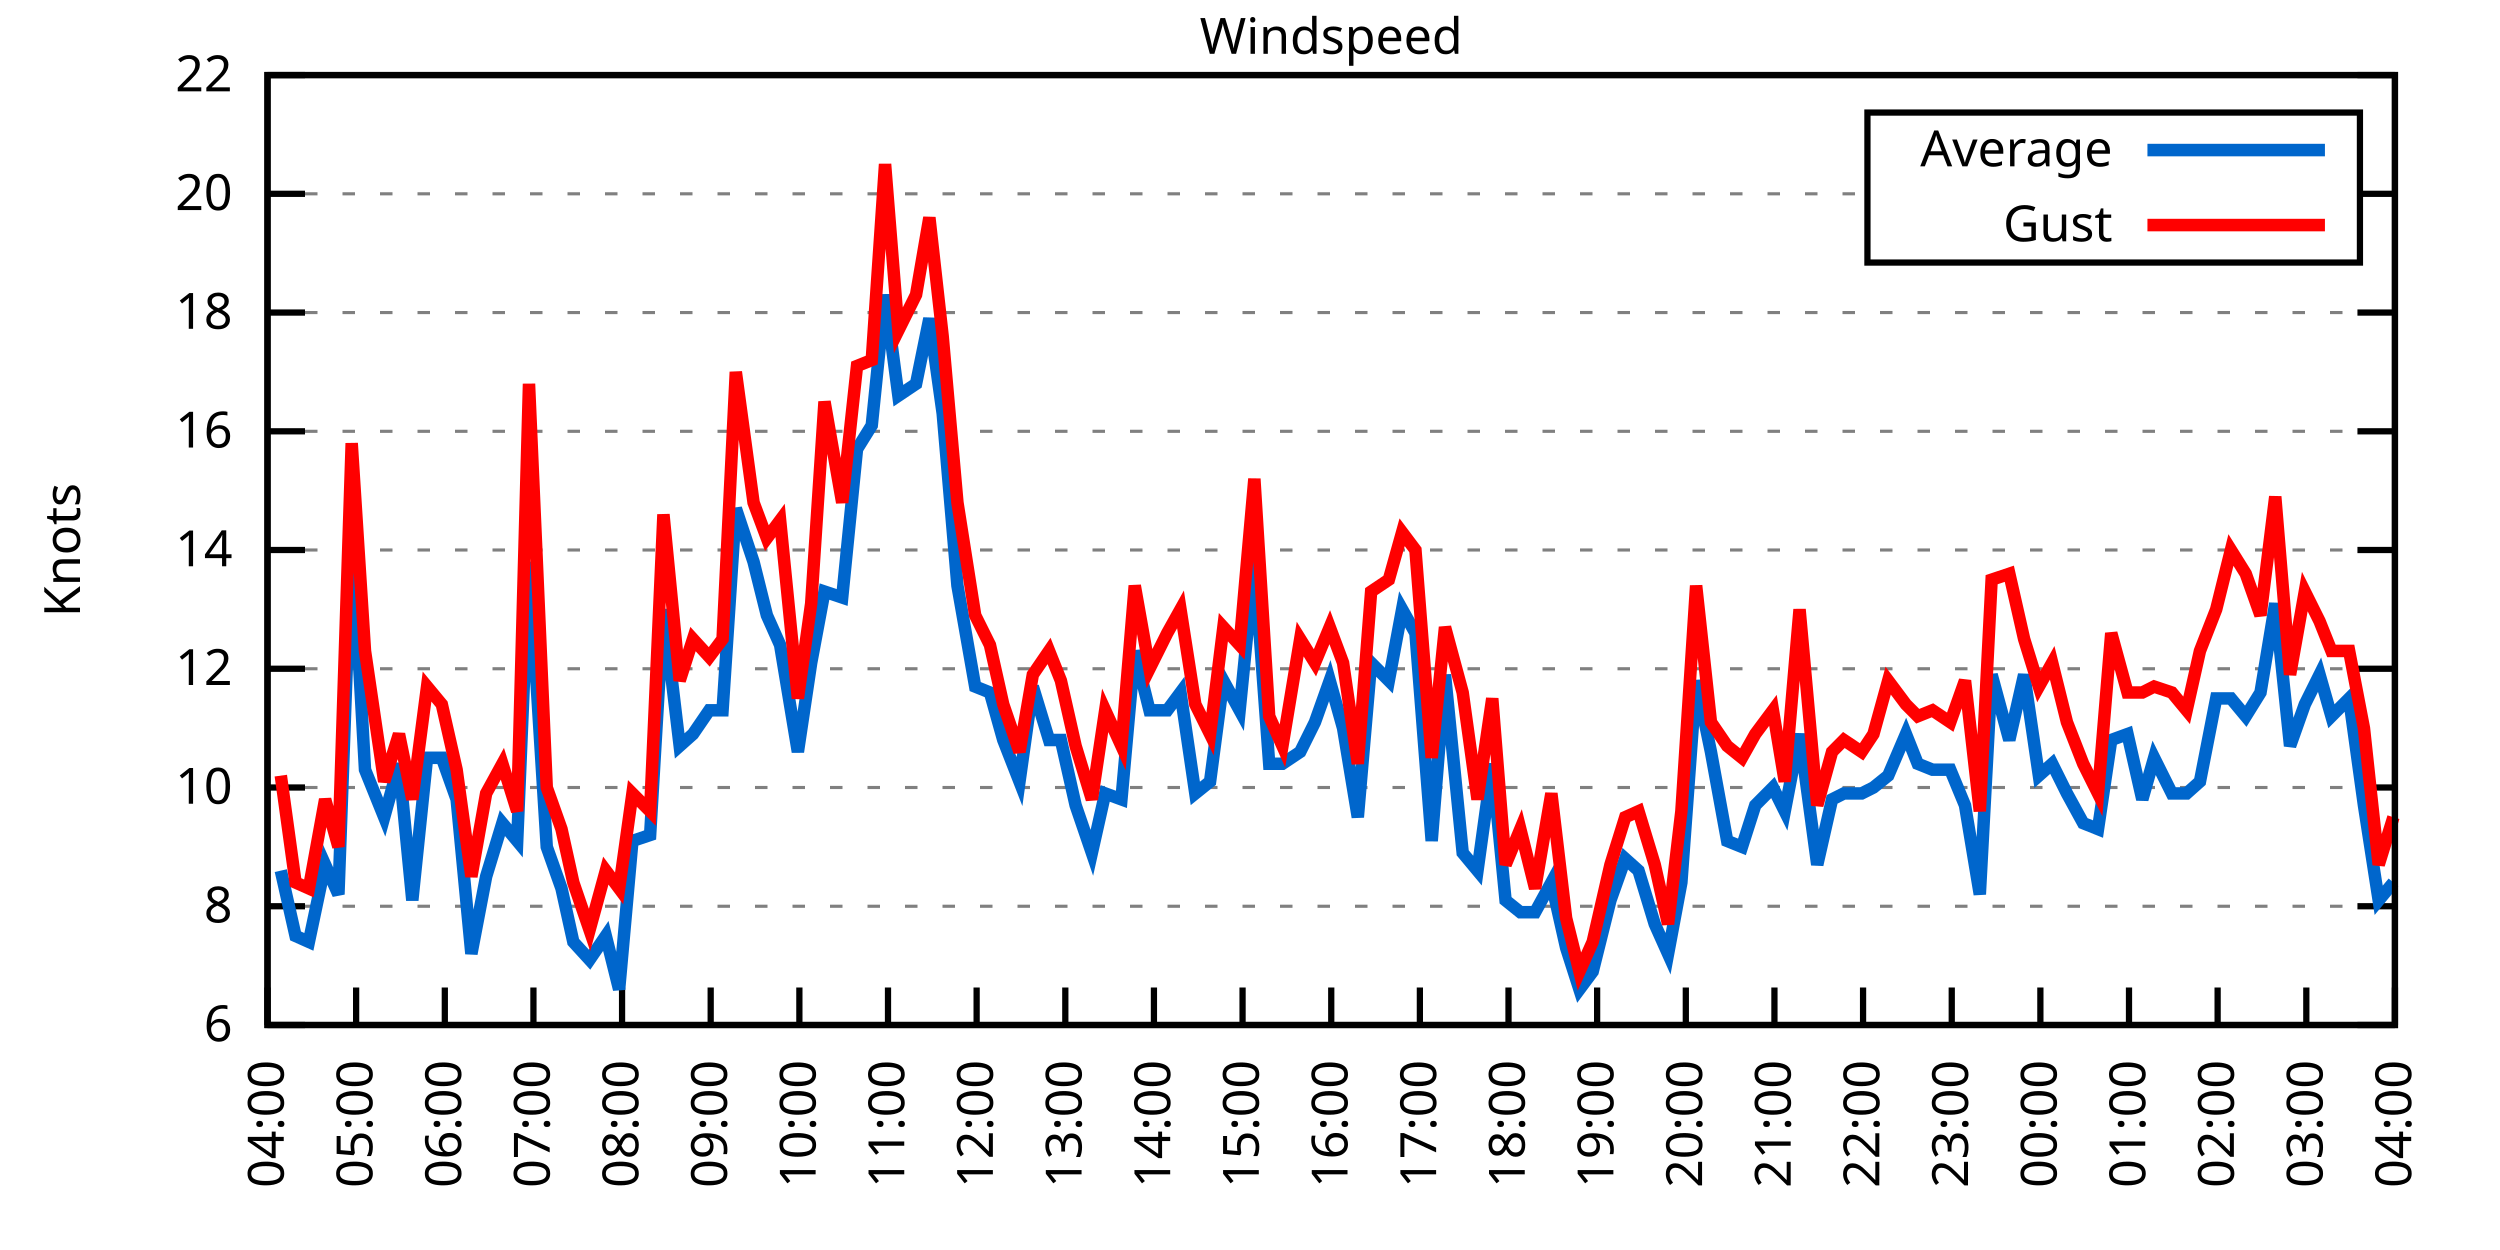
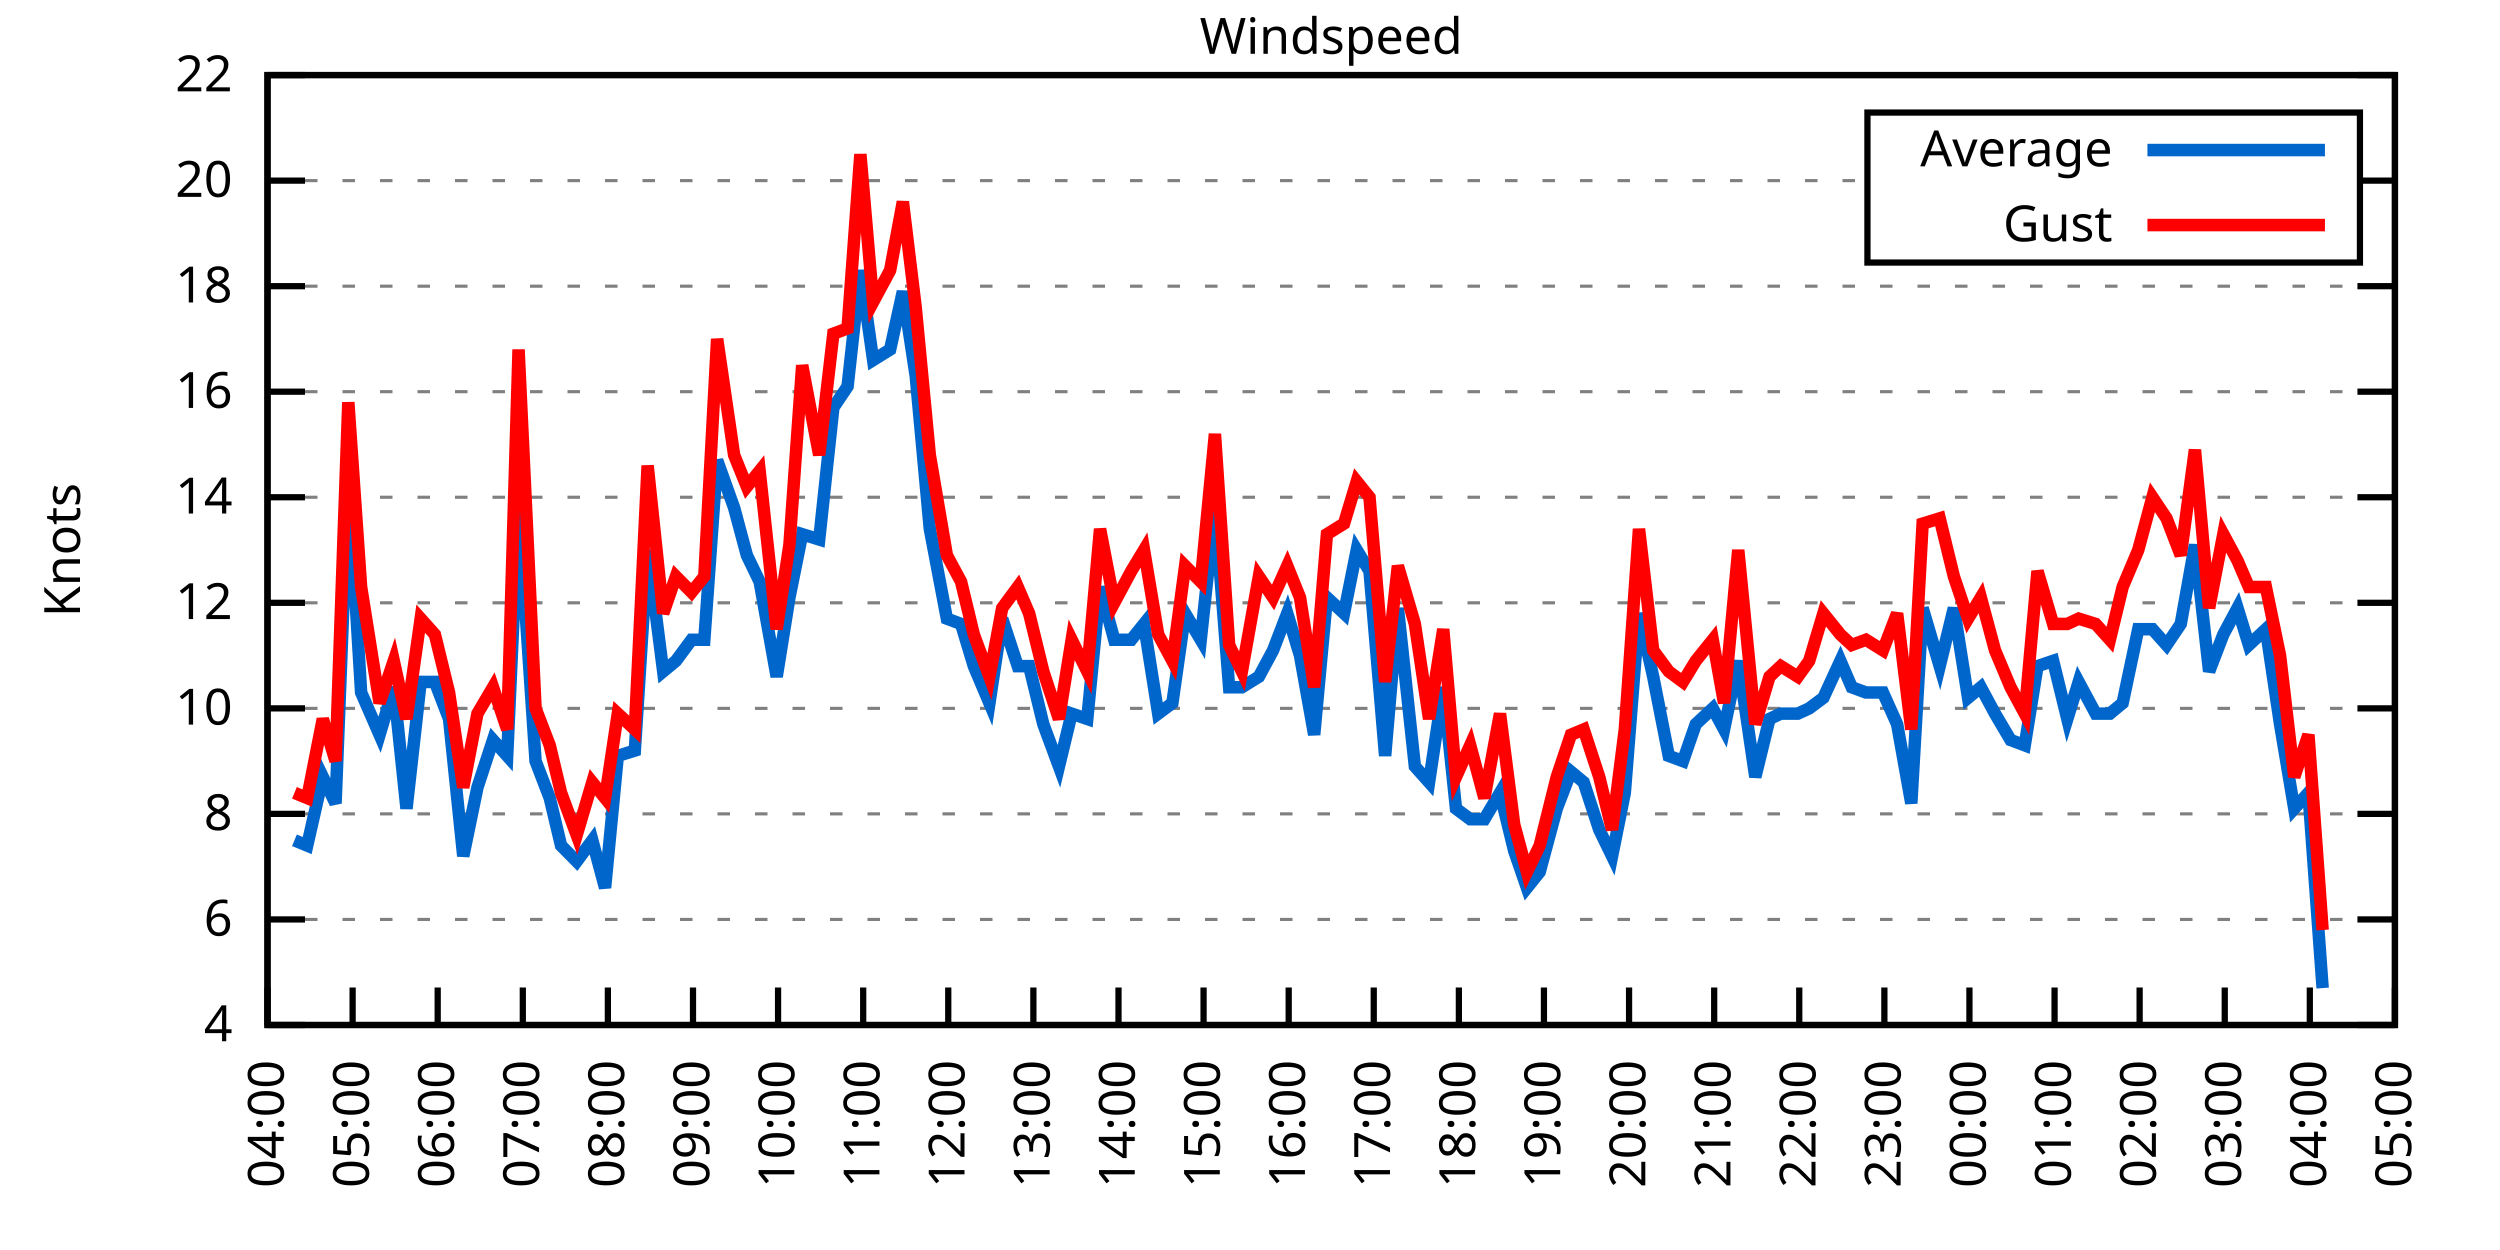
<svg xmlns="http://www.w3.org/2000/svg" xmlns:xlink="http://www.w3.org/1999/xlink" width="400" height="200" viewBox="0 0 400 200">
  <g id="gnuplot_canvas">
    <rect x="0" y="0" width="400" height="200" fill="none" />
    <defs>
      <circle id="gpDot" r="0.5" stroke-width="0.5" stroke="currentColor" />
      <path id="gpPt0" stroke-width="0.333" stroke="currentColor" d="M-1,0 h2 M0,-1 v2" />
      <path id="gpPt1" stroke-width="0.333" stroke="currentColor" d="M-1,-1 L1,1 M1,-1 L-1,1" />
      <path id="gpPt2" stroke-width="0.333" stroke="currentColor" d="M-1,0 L1,0 M0,-1 L0,1 M-1,-1 L1,1 M-1,1 L1,-1" />
      <rect id="gpPt3" stroke-width="0.333" stroke="currentColor" x="-1" y="-1" width="2" height="2" />
      <rect id="gpPt4" stroke-width="0.333" stroke="currentColor" fill="currentColor" x="-1" y="-1" width="2" height="2" />
      <circle id="gpPt5" stroke-width="0.333" stroke="currentColor" cx="0" cy="0" r="1" />
      <use xlink:href="#gpPt5" id="gpPt6" fill="currentColor" stroke="none" />
      <path id="gpPt7" stroke-width="0.333" stroke="currentColor" d="M0,-1.33 L-1.33,0.67 L1.33,0.67 z" />
      <use xlink:href="#gpPt7" id="gpPt8" fill="currentColor" stroke="none" />
      <use xlink:href="#gpPt7" id="gpPt9" stroke="currentColor" transform="rotate(180)" />
      <use xlink:href="#gpPt9" id="gpPt10" fill="currentColor" stroke="none" />
      <use xlink:href="#gpPt3" id="gpPt11" stroke="currentColor" transform="rotate(45)" />
      <use xlink:href="#gpPt11" id="gpPt12" fill="currentColor" stroke="none" />
      <path id="gpPt13" stroke-width="0.333" stroke="currentColor" d="M0,1.330 L1.265,0.411 L0.782,-1.067 L-0.782,-1.076 L-1.265,0.411 z" />
      <use xlink:href="#gpPt13" id="gpPt14" fill="currentColor" stroke="none" />
      <filter id="textbox" filterUnits="objectBoundingBox" x="0" y="0" height="1" width="1">
        <feFlood flood-color="white" flood-opacity="1" result="bgnd" />
        <feComposite in="SourceGraphic" in2="bgnd" operator="atop" />
      </filter>
      <filter id="greybox" filterUnits="objectBoundingBox" x="0" y="0" height="1" width="1">
        <feFlood flood-color="lightgrey" flood-opacity="1" result="grey" />
        <feComposite in="SourceGraphic" in2="grey" operator="atop" />
      </filter>
    </defs>
    <g fill="none" color="white" stroke="currentColor" stroke-width="1.00" stroke-linecap="butt" stroke-linejoin="miter">
</g>
    <g fill="none" color="black" stroke="currentColor" stroke-width="1.00" stroke-linecap="butt" stroke-linejoin="miter">
      <g stroke="none" shape-rendering="crispEdges">
        <polygon fill="rgb(255, 255, 255)" points="42.80,164.00 383.18,164.00 383.18,12.02 42.80,12.02 " />
      </g>
    </g>
    <g fill="none" color="black" stroke="currentColor" stroke-width="1.00" stroke-linecap="butt" stroke-linejoin="miter">
</g>
    <g fill="none" color="black" stroke="black" stroke-width="0.50" stroke-linecap="butt" stroke-linejoin="miter">
</g>
    <g fill="none" color="gray" stroke="currentColor" stroke-width="0.50" stroke-linecap="butt" stroke-linejoin="miter">
      <path stroke="gray" stroke-dasharray="2,4" class="gridline" d="M42.80,164.00 L383.19,164.00  " />
    </g>
    <g fill="none" color="gray" stroke="gray" stroke-width="1.00" stroke-linecap="butt" stroke-linejoin="miter">
</g>
    <g fill="none" color="black" stroke="currentColor" stroke-width="1.00" stroke-linecap="butt" stroke-linejoin="miter">
      <path stroke="black" d="M42.80,164.00 L48.80,164.00 M383.19,164.00 L377.19,164.00  " />
      <g transform="translate(37.20,166.60)" stroke="none" fill="black" font-family="Sans" font-size="8.00" text-anchor="end">
        <text>
+           <tspan font-family="Sans"> 4</tspan>
+         </text>
+       </g>
+     </g>
+     <g fill="none" color="black" stroke="currentColor" stroke-width="1.00" stroke-linecap="butt" stroke-linejoin="miter">
+ </g>
+     <g fill="none" color="black" stroke="black" stroke-width="0.50" stroke-linecap="butt" stroke-linejoin="miter">
+ </g>
+     <g fill="none" color="gray" stroke="currentColor" stroke-width="0.50" stroke-linecap="butt" stroke-linejoin="miter">
+       <path stroke="gray" stroke-dasharray="2,4" class="gridline" d="M42.80,147.11 L383.19,147.11  " />
+     </g>
+     <g fill="none" color="gray" stroke="gray" stroke-width="1.00" stroke-linecap="butt" stroke-linejoin="miter">
+ </g>
+     <g fill="none" color="black" stroke="currentColor" stroke-width="1.00" stroke-linecap="butt" stroke-linejoin="miter">
+       <path stroke="black" d="M42.80,147.11 L48.80,147.11 M383.19,147.11 L377.19,147.11  " />
+       <g transform="translate(37.20,149.71)" stroke="none" fill="black" font-family="Sans" font-size="8.00" text-anchor="end">
+         <text>
          <tspan font-family="Sans"> 6</tspan>
        </text>
      </g>
    </g>
    <g fill="none" color="black" stroke="currentColor" stroke-width="1.00" stroke-linecap="butt" stroke-linejoin="miter">
</g>
    <g fill="none" color="black" stroke="black" stroke-width="0.50" stroke-linecap="butt" stroke-linejoin="miter">
</g>
    <g fill="none" color="gray" stroke="currentColor" stroke-width="0.50" stroke-linecap="butt" stroke-linejoin="miter">
-       <path stroke="gray" stroke-dasharray="2,4" class="gridline" d="M42.80,145.00 L383.19,145.00  " />
-     </g>
-     <g fill="none" color="gray" stroke="gray" stroke-width="1.00" stroke-linecap="butt" stroke-linejoin="miter">
- </g>
-     <g fill="none" color="black" stroke="currentColor" stroke-width="1.00" stroke-linecap="butt" stroke-linejoin="miter">
-       <path stroke="black" d="M42.80,145.00 L48.80,145.00 M383.19,145.00 L377.19,145.00  " />
-       <g transform="translate(37.20,147.60)" stroke="none" fill="black" font-family="Sans" font-size="8.00" text-anchor="end">
+       <path stroke="gray" stroke-dasharray="2,4" class="gridline" d="M42.80,130.22 L383.19,130.22  " />
+     </g>
+     <g fill="none" color="gray" stroke="gray" stroke-width="1.00" stroke-linecap="butt" stroke-linejoin="miter">
+ </g>
+     <g fill="none" color="black" stroke="currentColor" stroke-width="1.00" stroke-linecap="butt" stroke-linejoin="miter">
+       <path stroke="black" d="M42.80,130.22 L48.80,130.22 M383.19,130.22 L377.19,130.22  " />
+       <g transform="translate(37.20,132.82)" stroke="none" fill="black" font-family="Sans" font-size="8.00" text-anchor="end">
        <text>
          <tspan font-family="Sans"> 8</tspan>
        </text>
      </g>
    </g>
    <g fill="none" color="black" stroke="currentColor" stroke-width="1.00" stroke-linecap="butt" stroke-linejoin="miter">
</g>
    <g fill="none" color="black" stroke="black" stroke-width="0.50" stroke-linecap="butt" stroke-linejoin="miter">
</g>
    <g fill="none" color="gray" stroke="currentColor" stroke-width="0.50" stroke-linecap="butt" stroke-linejoin="miter">
-       <path stroke="gray" stroke-dasharray="2,4" class="gridline" d="M42.80,126.00 L383.19,126.00  " />
-     </g>
-     <g fill="none" color="gray" stroke="gray" stroke-width="1.00" stroke-linecap="butt" stroke-linejoin="miter">
- </g>
-     <g fill="none" color="black" stroke="currentColor" stroke-width="1.00" stroke-linecap="butt" stroke-linejoin="miter">
-       <path stroke="black" d="M42.80,126.00 L48.80,126.00 M383.19,126.00 L377.19,126.00  " />
-       <g transform="translate(37.20,128.60)" stroke="none" fill="black" font-family="Sans" font-size="8.00" text-anchor="end">
+       <path stroke="gray" stroke-dasharray="2,4" class="gridline" d="M42.80,113.34 L383.19,113.34  " />
+     </g>
+     <g fill="none" color="gray" stroke="gray" stroke-width="1.00" stroke-linecap="butt" stroke-linejoin="miter">
+ </g>
+     <g fill="none" color="black" stroke="currentColor" stroke-width="1.00" stroke-linecap="butt" stroke-linejoin="miter">
+       <path stroke="black" d="M42.80,113.34 L48.80,113.34 M383.19,113.34 L377.19,113.34  " />
+       <g transform="translate(37.20,115.94)" stroke="none" fill="black" font-family="Sans" font-size="8.00" text-anchor="end">
        <text>
          <tspan font-family="Sans"> 10</tspan>
        </text>
      </g>
    </g>
    <g fill="none" color="black" stroke="currentColor" stroke-width="1.00" stroke-linecap="butt" stroke-linejoin="miter">
</g>
    <g fill="none" color="black" stroke="black" stroke-width="0.50" stroke-linecap="butt" stroke-linejoin="miter">
</g>
    <g fill="none" color="gray" stroke="currentColor" stroke-width="0.50" stroke-linecap="butt" stroke-linejoin="miter">
-       <path stroke="gray" stroke-dasharray="2,4" class="gridline" d="M42.80,107.00 L383.19,107.00  " />
-     </g>
-     <g fill="none" color="gray" stroke="gray" stroke-width="1.00" stroke-linecap="butt" stroke-linejoin="miter">
- </g>
-     <g fill="none" color="black" stroke="currentColor" stroke-width="1.00" stroke-linecap="butt" stroke-linejoin="miter">
-       <path stroke="black" d="M42.80,107.00 L48.80,107.00 M383.19,107.00 L377.19,107.00  " />
-       <g transform="translate(37.20,109.60)" stroke="none" fill="black" font-family="Sans" font-size="8.00" text-anchor="end">
+       <path stroke="gray" stroke-dasharray="2,4" class="gridline" d="M42.80,96.45 L383.19,96.45  " />
+     </g>
+     <g fill="none" color="gray" stroke="gray" stroke-width="1.00" stroke-linecap="butt" stroke-linejoin="miter">
+ </g>
+     <g fill="none" color="black" stroke="currentColor" stroke-width="1.00" stroke-linecap="butt" stroke-linejoin="miter">
+       <path stroke="black" d="M42.80,96.45 L48.80,96.45 M383.19,96.45 L377.19,96.45  " />
+       <g transform="translate(37.20,99.05)" stroke="none" fill="black" font-family="Sans" font-size="8.00" text-anchor="end">
        <text>
          <tspan font-family="Sans"> 12</tspan>
        </text>
      </g>
    </g>
    <g fill="none" color="black" stroke="currentColor" stroke-width="1.00" stroke-linecap="butt" stroke-linejoin="miter">
</g>
    <g fill="none" color="black" stroke="black" stroke-width="0.50" stroke-linecap="butt" stroke-linejoin="miter">
</g>
    <g fill="none" color="gray" stroke="currentColor" stroke-width="0.50" stroke-linecap="butt" stroke-linejoin="miter">
-       <path stroke="gray" stroke-dasharray="2,4" class="gridline" d="M42.80,88.00 L383.19,88.00  " />
-     </g>
-     <g fill="none" color="gray" stroke="gray" stroke-width="1.00" stroke-linecap="butt" stroke-linejoin="miter">
- </g>
-     <g fill="none" color="black" stroke="currentColor" stroke-width="1.00" stroke-linecap="butt" stroke-linejoin="miter">
-       <path stroke="black" d="M42.80,88.00 L48.80,88.00 M383.19,88.00 L377.19,88.00  " />
-       <g transform="translate(37.20,90.60)" stroke="none" fill="black" font-family="Sans" font-size="8.00" text-anchor="end">
+       <path stroke="gray" stroke-dasharray="2,4" class="gridline" d="M42.80,79.56 L383.19,79.56  " />
+     </g>
+     <g fill="none" color="gray" stroke="gray" stroke-width="1.00" stroke-linecap="butt" stroke-linejoin="miter">
+ </g>
+     <g fill="none" color="black" stroke="currentColor" stroke-width="1.00" stroke-linecap="butt" stroke-linejoin="miter">
+       <path stroke="black" d="M42.80,79.56 L48.80,79.56 M383.19,79.56 L377.19,79.56  " />
+       <g transform="translate(37.20,82.16)" stroke="none" fill="black" font-family="Sans" font-size="8.00" text-anchor="end">
        <text>
          <tspan font-family="Sans"> 14</tspan>
        </text>
      </g>
    </g>
    <g fill="none" color="black" stroke="currentColor" stroke-width="1.00" stroke-linecap="butt" stroke-linejoin="miter">
</g>
    <g fill="none" color="black" stroke="black" stroke-width="0.50" stroke-linecap="butt" stroke-linejoin="miter">
</g>
    <g fill="none" color="gray" stroke="currentColor" stroke-width="0.50" stroke-linecap="butt" stroke-linejoin="miter">
-       <path stroke="gray" stroke-dasharray="2,4" class="gridline" d="M42.80,69.01 L383.19,69.01  " />
-     </g>
-     <g fill="none" color="gray" stroke="gray" stroke-width="1.00" stroke-linecap="butt" stroke-linejoin="miter">
- </g>
-     <g fill="none" color="black" stroke="currentColor" stroke-width="1.00" stroke-linecap="butt" stroke-linejoin="miter">
-       <path stroke="black" d="M42.80,69.01 L48.80,69.01 M383.19,69.01 L377.19,69.01  " />
-       <g transform="translate(37.20,71.61)" stroke="none" fill="black" font-family="Sans" font-size="8.00" text-anchor="end">
+       <path stroke="gray" stroke-dasharray="2,4" class="gridline" d="M42.80,62.67 L383.19,62.67  " />
+     </g>
+     <g fill="none" color="gray" stroke="gray" stroke-width="1.00" stroke-linecap="butt" stroke-linejoin="miter">
+ </g>
+     <g fill="none" color="black" stroke="currentColor" stroke-width="1.00" stroke-linecap="butt" stroke-linejoin="miter">
+       <path stroke="black" d="M42.80,62.67 L48.80,62.67 M383.19,62.67 L377.19,62.67  " />
+       <g transform="translate(37.20,65.27)" stroke="none" fill="black" font-family="Sans" font-size="8.00" text-anchor="end">
        <text>
          <tspan font-family="Sans"> 16</tspan>
        </text>
      </g>
    </g>
    <g fill="none" color="black" stroke="currentColor" stroke-width="1.00" stroke-linecap="butt" stroke-linejoin="miter">
</g>
    <g fill="none" color="black" stroke="black" stroke-width="0.50" stroke-linecap="butt" stroke-linejoin="miter">
</g>
    <g fill="none" color="gray" stroke="currentColor" stroke-width="0.50" stroke-linecap="butt" stroke-linejoin="miter">
-       <path stroke="gray" stroke-dasharray="2,4" class="gridline" d="M42.80,50.01 L383.19,50.01  " />
-     </g>
-     <g fill="none" color="gray" stroke="gray" stroke-width="1.00" stroke-linecap="butt" stroke-linejoin="miter">
- </g>
-     <g fill="none" color="black" stroke="currentColor" stroke-width="1.00" stroke-linecap="butt" stroke-linejoin="miter">
-       <path stroke="black" d="M42.80,50.01 L48.80,50.01 M383.19,50.01 L377.19,50.01  " />
-       <g transform="translate(37.20,52.61)" stroke="none" fill="black" font-family="Sans" font-size="8.00" text-anchor="end">
+       <path stroke="gray" stroke-dasharray="2,4" class="gridline" d="M42.80,45.79 L383.19,45.79  " />
+     </g>
+     <g fill="none" color="gray" stroke="gray" stroke-width="1.00" stroke-linecap="butt" stroke-linejoin="miter">
+ </g>
+     <g fill="none" color="black" stroke="currentColor" stroke-width="1.00" stroke-linecap="butt" stroke-linejoin="miter">
+       <path stroke="black" d="M42.80,45.79 L48.80,45.79 M383.19,45.79 L377.19,45.79  " />
+       <g transform="translate(37.20,48.39)" stroke="none" fill="black" font-family="Sans" font-size="8.00" text-anchor="end">
        <text>
          <tspan font-family="Sans"> 18</tspan>
        </text>
      </g>
    </g>
    <g fill="none" color="black" stroke="currentColor" stroke-width="1.00" stroke-linecap="butt" stroke-linejoin="miter">
</g>
    <g fill="none" color="black" stroke="black" stroke-width="0.50" stroke-linecap="butt" stroke-linejoin="miter">
</g>
    <g fill="none" color="gray" stroke="currentColor" stroke-width="0.50" stroke-linecap="butt" stroke-linejoin="miter">
-       <path stroke="gray" stroke-dasharray="2,4" class="gridline" d="M42.80,31.01 L298.79,31.01 M377.59,31.01 L383.19,31.01  " />
-     </g>
-     <g fill="none" color="gray" stroke="gray" stroke-width="1.00" stroke-linecap="butt" stroke-linejoin="miter">
- </g>
-     <g fill="none" color="black" stroke="currentColor" stroke-width="1.00" stroke-linecap="butt" stroke-linejoin="miter">
-       <path stroke="black" d="M42.80,31.01 L48.80,31.01 M383.19,31.01 L377.19,31.01  " />
-       <g transform="translate(37.20,33.61)" stroke="none" fill="black" font-family="Sans" font-size="8.00" text-anchor="end">
+       <path stroke="gray" stroke-dasharray="2,4" class="gridline" d="M42.80,28.90 L298.79,28.90 M377.59,28.90 L383.19,28.90  " />
+     </g>
+     <g fill="none" color="gray" stroke="gray" stroke-width="1.00" stroke-linecap="butt" stroke-linejoin="miter">
+ </g>
+     <g fill="none" color="black" stroke="currentColor" stroke-width="1.00" stroke-linecap="butt" stroke-linejoin="miter">
+       <path stroke="black" d="M42.80,28.90 L48.80,28.90 M383.19,28.90 L377.19,28.90  " />
+       <g transform="translate(37.20,31.50)" stroke="none" fill="black" font-family="Sans" font-size="8.00" text-anchor="end">
        <text>
          <tspan font-family="Sans"> 20</tspan>
        </text>
      </g>
    </g>
    <g fill="none" color="black" stroke="currentColor" stroke-width="1.00" stroke-linecap="butt" stroke-linejoin="miter">
</g>
    <g fill="none" color="black" stroke="black" stroke-width="0.50" stroke-linecap="butt" stroke-linejoin="miter">
</g>
    <g fill="none" color="gray" stroke="currentColor" stroke-width="0.50" stroke-linecap="butt" stroke-linejoin="miter">
      <path stroke="gray" stroke-dasharray="2,4" class="gridline" d="M42.80,12.01 L383.19,12.01  " />
    </g>
    <g fill="none" color="gray" stroke="gray" stroke-width="1.00" stroke-linecap="butt" stroke-linejoin="miter">
</g>
    <g fill="none" color="black" stroke="currentColor" stroke-width="1.00" stroke-linecap="butt" stroke-linejoin="miter">
      <path stroke="black" d="M42.80,12.01 L48.80,12.01 M383.19,12.01 L377.19,12.01  " />
      <g transform="translate(37.20,14.61)" stroke="none" fill="black" font-family="Sans" font-size="8.00" text-anchor="end">
        <text>
          <tspan font-family="Sans"> 22</tspan>
        </text>
      </g>
    </g>
    <g fill="none" color="black" stroke="currentColor" stroke-width="1.00" stroke-linecap="butt" stroke-linejoin="miter">
      <path stroke="black" d="M42.80,164.00 L42.80,158.00  " />
      <g transform="translate(45.40,169.60) rotate(270.00)" stroke="none" fill="black" font-family="Sans" font-size="8.00" text-anchor="end">
        <text>
          <tspan font-family="Sans">04:00</tspan>
        </text>
      </g>
    </g>
    <g fill="none" color="black" stroke="currentColor" stroke-width="1.00" stroke-linecap="butt" stroke-linejoin="miter">
-       <path stroke="black" d="M56.98,164.00 L56.98,158.00  " />
-       <g transform="translate(59.58,169.60) rotate(270.00)" stroke="none" fill="black" font-family="Sans" font-size="8.00" text-anchor="end">
+       <path stroke="black" d="M56.42,164.00 L56.42,158.00  " />
+       <g transform="translate(59.02,169.60) rotate(270.00)" stroke="none" fill="black" font-family="Sans" font-size="8.00" text-anchor="end">
        <text>
          <tspan font-family="Sans">05:00</tspan>
        </text>
      </g>
    </g>
    <g fill="none" color="black" stroke="currentColor" stroke-width="1.00" stroke-linecap="butt" stroke-linejoin="miter">
-       <path stroke="black" d="M71.17,164.00 L71.17,158.00  " />
-       <g transform="translate(73.77,169.60) rotate(270.00)" stroke="none" fill="black" font-family="Sans" font-size="8.00" text-anchor="end">
+       <path stroke="black" d="M70.03,164.00 L70.03,158.00  " />
+       <g transform="translate(72.63,169.60) rotate(270.00)" stroke="none" fill="black" font-family="Sans" font-size="8.00" text-anchor="end">
        <text>
          <tspan font-family="Sans">06:00</tspan>
        </text>
      </g>
    </g>
    <g fill="none" color="black" stroke="currentColor" stroke-width="1.00" stroke-linecap="butt" stroke-linejoin="miter">
-       <path stroke="black" d="M85.35,164.00 L85.35,158.00  " />
-       <g transform="translate(87.95,169.60) rotate(270.00)" stroke="none" fill="black" font-family="Sans" font-size="8.00" text-anchor="end">
+       <path stroke="black" d="M83.65,164.00 L83.65,158.00  " />
+       <g transform="translate(86.25,169.60) rotate(270.00)" stroke="none" fill="black" font-family="Sans" font-size="8.00" text-anchor="end">
        <text>
          <tspan font-family="Sans">07:00</tspan>
        </text>
      </g>
    </g>
    <g fill="none" color="black" stroke="currentColor" stroke-width="1.00" stroke-linecap="butt" stroke-linejoin="miter">
-       <path stroke="black" d="M99.53,164.00 L99.53,158.00  " />
-       <g transform="translate(102.13,169.60) rotate(270.00)" stroke="none" fill="black" font-family="Sans" font-size="8.00" text-anchor="end">
+       <path stroke="black" d="M97.26,164.00 L97.26,158.00  " />
+       <g transform="translate(99.86,169.60) rotate(270.00)" stroke="none" fill="black" font-family="Sans" font-size="8.00" text-anchor="end">
        <text>
          <tspan font-family="Sans">08:00</tspan>
        </text>
      </g>
    </g>
    <g fill="none" color="black" stroke="currentColor" stroke-width="1.00" stroke-linecap="butt" stroke-linejoin="miter">
-       <path stroke="black" d="M113.71,164.00 L113.71,158.00  " />
-       <g transform="translate(116.31,169.60) rotate(270.00)" stroke="none" fill="black" font-family="Sans" font-size="8.00" text-anchor="end">
+       <path stroke="black" d="M110.88,164.00 L110.88,158.00  " />
+       <g transform="translate(113.48,169.60) rotate(270.00)" stroke="none" fill="black" font-family="Sans" font-size="8.00" text-anchor="end">
        <text>
          <tspan font-family="Sans">09:00</tspan>
        </text>
      </g>
    </g>
    <g fill="none" color="black" stroke="currentColor" stroke-width="1.00" stroke-linecap="butt" stroke-linejoin="miter">
-       <path stroke="black" d="M127.90,164.00 L127.90,158.00  " />
-       <g transform="translate(130.50,169.60) rotate(270.00)" stroke="none" fill="black" font-family="Sans" font-size="8.00" text-anchor="end">
+       <path stroke="black" d="M124.49,164.00 L124.49,158.00  " />
+       <g transform="translate(127.09,169.60) rotate(270.00)" stroke="none" fill="black" font-family="Sans" font-size="8.00" text-anchor="end">
        <text>
          <tspan font-family="Sans">10:00</tspan>
        </text>
      </g>
    </g>
    <g fill="none" color="black" stroke="currentColor" stroke-width="1.00" stroke-linecap="butt" stroke-linejoin="miter">
-       <path stroke="black" d="M142.08,164.00 L142.08,158.00  " />
-       <g transform="translate(144.68,169.60) rotate(270.00)" stroke="none" fill="black" font-family="Sans" font-size="8.00" text-anchor="end">
+       <path stroke="black" d="M138.11,164.00 L138.11,158.00  " />
+       <g transform="translate(140.71,169.60) rotate(270.00)" stroke="none" fill="black" font-family="Sans" font-size="8.00" text-anchor="end">
        <text>
          <tspan font-family="Sans">11:00</tspan>
        </text>
      </g>
    </g>
    <g fill="none" color="black" stroke="currentColor" stroke-width="1.00" stroke-linecap="butt" stroke-linejoin="miter">
-       <path stroke="black" d="M156.26,164.00 L156.26,158.00  " />
-       <g transform="translate(158.86,169.60) rotate(270.00)" stroke="none" fill="black" font-family="Sans" font-size="8.00" text-anchor="end">
+       <path stroke="black" d="M151.72,164.00 L151.72,158.00  " />
+       <g transform="translate(154.32,169.60) rotate(270.00)" stroke="none" fill="black" font-family="Sans" font-size="8.00" text-anchor="end">
        <text>
          <tspan font-family="Sans">12:00</tspan>
        </text>
      </g>
    </g>
    <g fill="none" color="black" stroke="currentColor" stroke-width="1.00" stroke-linecap="butt" stroke-linejoin="miter">
-       <path stroke="black" d="M170.45,164.00 L170.45,158.00  " />
-       <g transform="translate(173.05,169.60) rotate(270.00)" stroke="none" fill="black" font-family="Sans" font-size="8.00" text-anchor="end">
+       <path stroke="black" d="M165.34,164.00 L165.34,158.00  " />
+       <g transform="translate(167.94,169.60) rotate(270.00)" stroke="none" fill="black" font-family="Sans" font-size="8.00" text-anchor="end">
        <text>
          <tspan font-family="Sans">13:00</tspan>
        </text>
      </g>
    </g>
    <g fill="none" color="black" stroke="currentColor" stroke-width="1.00" stroke-linecap="butt" stroke-linejoin="miter">
-       <path stroke="black" d="M184.63,164.00 L184.63,158.00  " />
-       <g transform="translate(187.23,169.60) rotate(270.00)" stroke="none" fill="black" font-family="Sans" font-size="8.00" text-anchor="end">
+       <path stroke="black" d="M178.96,164.00 L178.96,158.00  " />
+       <g transform="translate(181.56,169.60) rotate(270.00)" stroke="none" fill="black" font-family="Sans" font-size="8.00" text-anchor="end">
        <text>
          <tspan font-family="Sans">14:00</tspan>
        </text>
      </g>
    </g>
    <g fill="none" color="black" stroke="currentColor" stroke-width="1.00" stroke-linecap="butt" stroke-linejoin="miter">
-       <path stroke="black" d="M198.81,164.00 L198.81,158.00  " />
-       <g transform="translate(201.41,169.60) rotate(270.00)" stroke="none" fill="black" font-family="Sans" font-size="8.00" text-anchor="end">
+       <path stroke="black" d="M192.57,164.00 L192.57,158.00  " />
+       <g transform="translate(195.17,169.60) rotate(270.00)" stroke="none" fill="black" font-family="Sans" font-size="8.00" text-anchor="end">
        <text>
          <tspan font-family="Sans">15:00</tspan>
        </text>
      </g>
    </g>
    <g fill="none" color="black" stroke="currentColor" stroke-width="1.00" stroke-linecap="butt" stroke-linejoin="miter">
-       <path stroke="black" d="M213.00,164.00 L213.00,158.00  " />
-       <g transform="translate(215.60,169.60) rotate(270.00)" stroke="none" fill="black" font-family="Sans" font-size="8.00" text-anchor="end">
+       <path stroke="black" d="M206.19,164.00 L206.19,158.00  " />
+       <g transform="translate(208.79,169.60) rotate(270.00)" stroke="none" fill="black" font-family="Sans" font-size="8.00" text-anchor="end">
        <text>
          <tspan font-family="Sans">16:00</tspan>
        </text>
      </g>
    </g>
    <g fill="none" color="black" stroke="currentColor" stroke-width="1.00" stroke-linecap="butt" stroke-linejoin="miter">
-       <path stroke="black" d="M227.18,164.00 L227.18,158.00  " />
-       <g transform="translate(229.78,169.60) rotate(270.00)" stroke="none" fill="black" font-family="Sans" font-size="8.00" text-anchor="end">
+       <path stroke="black" d="M219.80,164.00 L219.80,158.00  " />
+       <g transform="translate(222.40,169.60) rotate(270.00)" stroke="none" fill="black" font-family="Sans" font-size="8.00" text-anchor="end">
        <text>
          <tspan font-family="Sans">17:00</tspan>
        </text>
      </g>
    </g>
    <g fill="none" color="black" stroke="currentColor" stroke-width="1.00" stroke-linecap="butt" stroke-linejoin="miter">
-       <path stroke="black" d="M241.36,164.00 L241.36,158.00  " />
-       <g transform="translate(243.96,169.60) rotate(270.00)" stroke="none" fill="black" font-family="Sans" font-size="8.00" text-anchor="end">
+       <path stroke="black" d="M233.42,164.00 L233.42,158.00  " />
+       <g transform="translate(236.02,169.60) rotate(270.00)" stroke="none" fill="black" font-family="Sans" font-size="8.00" text-anchor="end">
        <text>
          <tspan font-family="Sans">18:00</tspan>
        </text>
      </g>
    </g>
    <g fill="none" color="black" stroke="currentColor" stroke-width="1.00" stroke-linecap="butt" stroke-linejoin="miter">
-       <path stroke="black" d="M255.54,164.00 L255.54,158.00  " />
-       <g transform="translate(258.14,169.60) rotate(270.00)" stroke="none" fill="black" font-family="Sans" font-size="8.00" text-anchor="end">
+       <path stroke="black" d="M247.03,164.00 L247.03,158.00  " />
+       <g transform="translate(249.63,169.60) rotate(270.00)" stroke="none" fill="black" font-family="Sans" font-size="8.00" text-anchor="end">
        <text>
          <tspan font-family="Sans">19:00</tspan>
        </text>
      </g>
    </g>
    <g fill="none" color="black" stroke="currentColor" stroke-width="1.00" stroke-linecap="butt" stroke-linejoin="miter">
-       <path stroke="black" d="M269.73,164.00 L269.73,158.00  " />
-       <g transform="translate(272.33,169.60) rotate(270.00)" stroke="none" fill="black" font-family="Sans" font-size="8.00" text-anchor="end">
+       <path stroke="black" d="M260.65,164.00 L260.65,158.00  " />
+       <g transform="translate(263.25,169.60) rotate(270.00)" stroke="none" fill="black" font-family="Sans" font-size="8.00" text-anchor="end">
        <text>
          <tspan font-family="Sans">20:00</tspan>
        </text>
      </g>
    </g>
    <g fill="none" color="black" stroke="currentColor" stroke-width="1.00" stroke-linecap="butt" stroke-linejoin="miter">
-       <path stroke="black" d="M283.91,164.00 L283.91,158.00  " />
-       <g transform="translate(286.51,169.60) rotate(270.00)" stroke="none" fill="black" font-family="Sans" font-size="8.00" text-anchor="end">
+       <path stroke="black" d="M274.27,164.00 L274.27,158.00  " />
+       <g transform="translate(276.87,169.60) rotate(270.00)" stroke="none" fill="black" font-family="Sans" font-size="8.00" text-anchor="end">
        <text>
          <tspan font-family="Sans">21:00</tspan>
        </text>
      </g>
    </g>
    <g fill="none" color="black" stroke="currentColor" stroke-width="1.00" stroke-linecap="butt" stroke-linejoin="miter">
-       <path stroke="black" d="M298.09,164.00 L298.09,158.00  " />
-       <g transform="translate(300.69,169.60) rotate(270.00)" stroke="none" fill="black" font-family="Sans" font-size="8.00" text-anchor="end">
+       <path stroke="black" d="M287.88,164.00 L287.88,158.00  " />
+       <g transform="translate(290.48,169.60) rotate(270.00)" stroke="none" fill="black" font-family="Sans" font-size="8.00" text-anchor="end">
        <text>
          <tspan font-family="Sans">22:00</tspan>
        </text>
      </g>
    </g>
    <g fill="none" color="black" stroke="currentColor" stroke-width="1.00" stroke-linecap="butt" stroke-linejoin="miter">
-       <path stroke="black" d="M312.28,164.00 L312.28,158.00  " />
-       <g transform="translate(314.88,169.60) rotate(270.00)" stroke="none" fill="black" font-family="Sans" font-size="8.00" text-anchor="end">
+       <path stroke="black" d="M301.50,164.00 L301.50,158.00  " />
+       <g transform="translate(304.10,169.60) rotate(270.00)" stroke="none" fill="black" font-family="Sans" font-size="8.00" text-anchor="end">
        <text>
          <tspan font-family="Sans">23:00</tspan>
        </text>
      </g>
    </g>
    <g fill="none" color="black" stroke="currentColor" stroke-width="1.00" stroke-linecap="butt" stroke-linejoin="miter">
-       <path stroke="black" d="M326.46,164.00 L326.46,158.00  " />
-       <g transform="translate(329.06,169.60) rotate(270.00)" stroke="none" fill="black" font-family="Sans" font-size="8.00" text-anchor="end">
+       <path stroke="black" d="M315.11,164.00 L315.11,158.00  " />
+       <g transform="translate(317.71,169.60) rotate(270.00)" stroke="none" fill="black" font-family="Sans" font-size="8.00" text-anchor="end">
        <text>
          <tspan font-family="Sans">00:00</tspan>
        </text>
      </g>
    </g>
    <g fill="none" color="black" stroke="currentColor" stroke-width="1.00" stroke-linecap="butt" stroke-linejoin="miter">
-       <path stroke="black" d="M340.64,164.00 L340.64,158.00  " />
-       <g transform="translate(343.24,169.60) rotate(270.00)" stroke="none" fill="black" font-family="Sans" font-size="8.00" text-anchor="end">
+       <path stroke="black" d="M328.73,164.00 L328.73,158.00  " />
+       <g transform="translate(331.33,169.60) rotate(270.00)" stroke="none" fill="black" font-family="Sans" font-size="8.00" text-anchor="end">
        <text>
          <tspan font-family="Sans">01:00</tspan>
        </text>
      </g>
    </g>
    <g fill="none" color="black" stroke="currentColor" stroke-width="1.00" stroke-linecap="butt" stroke-linejoin="miter">
-       <path stroke="black" d="M354.82,164.00 L354.82,158.00  " />
-       <g transform="translate(357.42,169.60) rotate(270.00)" stroke="none" fill="black" font-family="Sans" font-size="8.00" text-anchor="end">
+       <path stroke="black" d="M342.34,164.00 L342.34,158.00  " />
+       <g transform="translate(344.94,169.60) rotate(270.00)" stroke="none" fill="black" font-family="Sans" font-size="8.00" text-anchor="end">
        <text>
          <tspan font-family="Sans">02:00</tspan>
        </text>
      </g>
    </g>
    <g fill="none" color="black" stroke="currentColor" stroke-width="1.00" stroke-linecap="butt" stroke-linejoin="miter">
-       <path stroke="black" d="M369.01,164.00 L369.01,158.00  " />
-       <g transform="translate(371.61,169.60) rotate(270.00)" stroke="none" fill="black" font-family="Sans" font-size="8.00" text-anchor="end">
+       <path stroke="black" d="M355.96,164.00 L355.96,158.00  " />
+       <g transform="translate(358.56,169.60) rotate(270.00)" stroke="none" fill="black" font-family="Sans" font-size="8.00" text-anchor="end">
        <text>
          <tspan font-family="Sans">03:00</tspan>
+         </text>
+       </g>
+     </g>
+     <g fill="none" color="black" stroke="currentColor" stroke-width="1.00" stroke-linecap="butt" stroke-linejoin="miter">
+       <path stroke="black" d="M369.57,164.00 L369.57,158.00  " />
+       <g transform="translate(372.17,169.60) rotate(270.00)" stroke="none" fill="black" font-family="Sans" font-size="8.00" text-anchor="end">
+         <text>
+           <tspan font-family="Sans">04:00</tspan>
        </text>
      </g>
    </g>
    <g fill="none" color="black" stroke="currentColor" stroke-width="1.00" stroke-linecap="butt" stroke-linejoin="miter">
      <path stroke="black" d="M383.19,164.00 L383.19,158.00  " />
      <g transform="translate(385.79,169.60) rotate(270.00)" stroke="none" fill="black" font-family="Sans" font-size="8.00" text-anchor="end">
        <text>
-           <tspan font-family="Sans">04:00</tspan>
+           <tspan font-family="Sans">05:00</tspan>
        </text>
      </g>
    </g>
    <g fill="none" color="black" stroke="currentColor" stroke-width="1.00" stroke-linecap="butt" stroke-linejoin="miter">
</g>
    <g fill="none" color="black" stroke="currentColor" stroke-width="1.00" stroke-linecap="butt" stroke-linejoin="miter">
      <path stroke="black" d="M42.80,12.01 L42.80,164.00 L383.19,164.00 L383.19,12.01 L42.80,12.01 Z  " />
    </g>
    <g fill="none" color="black" stroke="currentColor" stroke-width="1.00" stroke-linecap="butt" stroke-linejoin="miter">
</g>
    <g fill="none" color="black" stroke="currentColor" stroke-width="1.00" stroke-linecap="butt" stroke-linejoin="miter">
      <path stroke="black" d="M298.79,42.01 L298.79,18.01 L377.59,18.01 L377.59,42.01 L298.79,42.01 Z  " />
    </g>
    <g id="Windspeed_plot_1">
      <g fill="none" color="white" stroke="black" stroke-width="2.00" stroke-linecap="butt" stroke-linejoin="miter">
</g>
      <g fill="none" color="black" stroke="currentColor" stroke-width="2.00" stroke-linecap="butt" stroke-linejoin="miter">
        <g transform="translate(337.99,26.61)" stroke="none" fill="black" font-family="Sans" font-size="8.00" text-anchor="end">
          <text>
            <tspan font-family="Sans">Average</tspan>
          </text>
        </g>
      </g>
      <g fill="none" color="black" stroke="currentColor" stroke-width="2.00" stroke-linecap="butt" stroke-linejoin="miter">
-         <path stroke="rgb(  0, 102, 204)" d="M343.59,24.01 L371.99,24.01 M44.93,139.30 L47.29,149.75 L49.42,150.70 L52.02,138.35 L54.15,143.10 L56.27,85.16   L58.40,123.15 L61.47,130.75 L63.84,122.20 L65.97,144.05 L68.33,121.25 L70.69,121.25 L73.06,127.90 L75.42,152.60   L77.78,140.25 L80.38,131.70 L82.75,134.55 L84.64,89.90 L87.48,135.50 L89.84,142.15 L91.73,150.70 L94.33,153.55   L96.93,149.75 L99.06,158.30 L101.19,134.55 L104.02,133.60 L106.15,97.50 L108.75,119.35 L110.88,117.45 L113.48,113.65   L115.61,113.65 L117.73,81.36 L120.57,89.90 L122.70,98.45 L124.82,103.20 L127.66,120.30 L129.79,106.05 L131.92,94.65   L134.75,95.60 L137.12,71.86 L139.48,68.06 L141.61,47.16 L143.74,63.31 L146.57,61.41 L148.70,50.96 L150.83,66.16   L153.19,93.70 L156.03,109.85 L158.39,110.80 L160.52,118.40 L163.12,125.05 L165.25,109.85 L167.85,118.40 L169.74,118.40   L172.10,128.85 L174.70,136.45 L176.83,126.95 L179.43,127.90 L181.56,104.15 L183.92,113.65 L186.76,113.65 L188.88,110.80   L191.25,126.95 L193.61,125.05 L195.74,108.90 L198.34,113.65 L200.70,89.90 L203.07,122.20 L205.19,122.20 L208.03,120.30   L210.39,115.55 L212.76,108.90 L214.89,116.50 L217.25,130.75 L219.38,106.05 L222.21,108.90 L224.34,97.50 L226.47,101.30   L229.07,134.55 L231.20,107.95 L234.03,136.45 L236.40,139.30 L238.76,122.20 L240.89,144.05 L243.25,145.95 L245.62,145.95   L248.22,141.20 L250.58,151.65 L252.71,158.30 L254.83,155.45 L257.67,144.05 L260.04,137.40 L262.16,139.30 L264.76,147.85   L266.89,152.60 L269.02,141.20 L271.38,108.90 L273.75,120.30 L276.35,134.55 L278.71,135.50 L280.84,128.85 L283.67,126.00   L285.56,129.80 L287.93,117.45 L290.76,138.35 L293.13,127.90 L295.02,126.95 L297.86,126.95 L299.75,126.00 L302.11,124.10   L304.95,117.45 L306.84,122.20 L309.20,123.15 L312.04,123.15 L314.40,128.85 L316.77,143.10 L318.66,107.95 L321.49,118.40   L323.86,107.95 L326.22,124.10 L328.35,122.20 L330.71,126.95 L333.31,131.70 L335.68,132.65 L337.80,118.40 L340.40,117.45   L342.77,127.90 L344.66,121.25 L347.50,126.95 L349.86,126.95 L351.99,125.05 L354.59,111.75 L356.95,111.75 L359.32,114.60   L361.68,110.80 L364.04,96.55 L366.41,119.35 L368.77,112.70 L371.13,107.95 L373.03,114.60 L375.86,111.75 L378.23,128.85   L380.59,144.05 L382.95,141.20  " />
+         <path stroke="rgb(  0, 102, 204)" d="M343.59,24.01 L371.99,24.01 M47.11,134.45 L49.15,135.29 L51.65,124.31 L53.69,128.54 L55.73,77.03 L57.78,110.80   L60.73,117.56 L63.00,109.96 L65.04,129.38 L67.31,109.11 L69.58,109.11 L71.85,115.03 L74.12,136.98 L76.39,126.00   L78.88,118.40 L81.15,120.94 L82.97,81.25 L85.69,121.78 L87.96,127.69 L89.77,135.29 L92.27,137.82 L94.77,134.45   L96.81,142.05 L98.85,120.94 L101.57,120.09 L103.62,88.00 L106.11,107.43 L108.15,105.74 L110.65,102.36 L112.69,102.36   L114.74,73.65 L117.46,81.25 L119.50,88.85 L121.54,93.07 L124.27,108.27 L126.31,95.60 L128.35,85.47 L131.07,86.32   L133.34,65.21 L135.61,61.83 L137.66,43.25 L139.70,57.61 L142.42,55.92 L144.46,46.63 L146.51,60.14 L148.77,84.63   L151.50,98.98 L153.77,99.83 L155.81,106.58 L158.31,112.49 L160.35,98.98 L162.84,106.58 L164.66,106.58 L166.93,115.87   L169.43,122.62 L171.47,114.18 L173.96,115.03 L176.01,93.92 L178.28,102.36 L181.00,102.36 L183.04,99.83 L185.31,114.18   L187.58,112.49 L189.62,98.14 L192.12,102.36 L194.39,81.25 L196.66,109.96 L198.70,109.96 L201.42,108.27 L203.69,104.05   L205.96,98.14 L208.00,104.89 L210.27,117.56 L212.31,95.60 L215.04,98.14 L217.08,88.00 L219.12,91.38 L221.62,120.94   L223.66,97.29 L226.38,122.62 L228.65,125.16 L230.92,109.96 L232.96,129.38 L235.23,131.07 L237.50,131.07 L240.00,126.85   L242.27,136.14 L244.31,142.05 L246.35,139.51 L249.08,129.38 L251.35,123.47 L253.39,125.16 L255.88,132.76 L257.93,136.98   L259.97,126.85 L262.24,98.14 L264.51,108.27 L267.00,120.94 L269.27,121.78 L271.32,115.87 L274.04,113.34 L275.85,116.71   L278.12,105.74 L280.85,124.31 L283.12,115.03 L284.93,114.18 L287.65,114.18 L289.47,113.34 L291.74,111.65 L294.46,105.74   L296.28,109.96 L298.55,110.80 L301.27,110.80 L303.54,115.87 L305.81,128.54 L307.62,97.29 L310.35,106.58 L312.62,97.29   L314.89,111.65 L316.93,109.96 L319.20,114.18 L321.69,118.40 L323.96,119.25 L326.00,106.58 L328.50,105.74 L330.77,115.03   L332.59,109.11 L335.31,114.18 L337.58,114.18 L339.62,112.49 L342.12,100.67 L344.39,100.67 L346.65,103.20 L348.92,99.83   L351.19,87.16 L353.46,107.43 L355.73,101.52 L358.00,97.29 L359.82,103.20 L362.54,100.67 L364.81,115.87 L367.08,129.38   L369.35,126.85 L371.62,158.09  " />
      </g>
    </g>
    <g id="Windspeed_plot_2">
      <g fill="none" color="black" stroke="currentColor" stroke-width="2.00" stroke-linecap="butt" stroke-linejoin="miter">
        <g transform="translate(337.99,38.61)" stroke="none" fill="black" font-family="Sans" font-size="8.00" text-anchor="end">
          <text>
            <tspan font-family="Sans">Gust</tspan>
          </text>
        </g>
      </g>
      <g fill="none" color="black" stroke="currentColor" stroke-width="2.00" stroke-linecap="butt" stroke-linejoin="miter">
-         <path stroke="rgb(255,   0,   0)" d="M343.59,36.01 L371.99,36.01 M44.93,124.10 L47.29,141.20 L49.42,142.15 L52.02,127.90 L54.15,135.50 L56.27,70.91   L58.40,104.15 L61.47,125.05 L63.84,117.45 L65.97,127.90 L68.33,109.85 L70.69,112.70 L73.06,123.15 L75.42,140.25   L77.78,126.95 L80.38,122.20 L82.75,129.80 L84.64,61.41 L87.48,126.00 L89.84,132.65 L91.73,141.20 L94.33,148.80   L96.93,139.30 L99.06,142.15 L101.19,126.95 L104.02,129.80 L106.15,82.31 L108.75,108.90 L110.88,102.25 L113.48,105.10   L115.61,102.25 L117.73,59.51 L120.57,80.41 L122.70,86.11 L124.82,83.26 L127.66,111.75 L129.79,96.55 L131.92,64.26   L134.75,80.41 L137.12,58.56 L139.48,57.61 L141.61,26.26 L143.74,52.86 L146.57,47.16 L148.70,34.81 L150.83,53.81   L153.19,80.41 L156.03,98.45 L158.39,103.20 L160.52,112.70 L163.12,120.30 L165.25,107.95 L167.85,104.15 L169.74,108.90   L172.10,119.35 L174.70,127.90 L176.83,113.65 L179.43,119.35 L181.56,93.70 L183.92,107.00 L186.76,101.30 L188.88,97.50   L191.25,112.70 L193.61,117.45 L195.74,100.35 L198.34,103.20 L200.70,76.61 L203.07,114.60 L205.19,119.35 L208.03,102.25   L210.39,106.05 L212.76,100.35 L214.89,106.05 L217.25,122.20 L219.38,94.65 L222.21,92.75 L224.34,85.16 L226.47,88.00   L229.07,121.25 L231.20,100.35 L234.03,110.80 L236.40,127.90 L238.76,111.75 L240.89,138.35 L243.25,132.65 L245.62,142.15   L248.22,126.95 L250.58,146.90 L252.71,155.45 L254.83,150.70 L257.67,138.35 L260.04,130.75 L262.16,129.80 L264.76,138.35   L266.89,147.85 L269.02,129.80 L271.38,93.70 L273.75,115.55 L276.35,119.35 L278.71,121.25 L280.84,117.45 L283.67,113.65   L285.56,125.05 L287.93,97.50 L290.76,128.85 L293.13,120.30 L295.02,118.40 L297.86,120.30 L299.75,117.45 L302.11,108.90   L304.95,112.70 L306.84,114.60 L309.20,113.65 L312.04,115.55 L314.40,108.90 L316.77,129.80 L318.66,92.75 L321.49,91.80   L323.86,102.25 L326.22,109.85 L328.35,106.05 L330.71,115.55 L333.31,122.20 L335.68,126.95 L337.80,101.30 L340.40,110.80   L342.77,110.80 L344.66,109.85 L347.50,110.80 L349.86,113.65 L351.99,104.15 L354.59,97.50 L356.95,88.00 L359.32,91.80   L361.68,98.45 L364.04,79.46 L366.41,107.95 L368.77,94.65 L371.13,99.40 L373.03,104.15 L375.86,104.15 L378.23,116.50   L380.59,138.35 L382.95,130.75  " />
+         <path stroke="rgb(255,   0,   0)" d="M343.59,36.01 L371.99,36.01 M47.11,126.85 L49.15,127.69 L51.65,115.03 L53.69,121.78 L55.73,64.36 L57.78,93.92   L60.73,112.49 L63.00,105.74 L65.04,115.03 L67.31,98.98 L69.58,101.52 L71.85,110.80 L74.12,126.00 L76.39,114.18   L78.88,109.96 L81.15,116.71 L82.97,55.92 L85.69,113.34 L87.96,119.25 L89.77,126.85 L92.27,133.60 L94.77,125.16   L96.81,127.69 L98.85,114.18 L101.57,116.71 L103.62,74.49 L106.11,98.14 L108.15,92.23 L110.65,94.76 L112.69,92.23   L114.74,54.23 L117.46,72.81 L119.50,77.87 L121.54,75.34 L124.27,100.67 L126.31,87.16 L128.35,58.45 L131.07,72.81   L133.34,53.39 L135.61,52.54 L137.66,24.68 L139.70,48.32 L142.42,43.25 L144.46,32.28 L146.51,49.16 L148.77,72.81   L151.50,88.85 L153.77,93.07 L155.81,101.52 L158.31,108.27 L160.35,97.29 L162.84,93.92 L164.66,98.14 L166.93,107.43   L169.43,115.03 L171.47,102.36 L173.96,107.43 L176.01,84.63 L178.28,96.45 L181.00,91.38 L183.04,88.00 L185.31,101.52   L187.58,105.74 L189.62,90.54 L192.12,93.07 L194.39,69.43 L196.66,103.20 L198.70,107.43 L201.42,92.23 L203.69,95.60   L205.96,90.54 L208.00,95.60 L210.27,109.96 L212.31,85.47 L215.04,83.78 L217.08,77.03 L219.12,79.56 L221.62,109.11   L223.66,90.54 L226.38,99.83 L228.65,115.03 L230.92,100.67 L232.96,124.31 L235.23,119.25 L237.50,127.69 L240.00,114.18   L242.27,131.91 L244.31,139.51 L246.35,135.29 L249.08,124.31 L251.35,117.56 L253.39,116.71 L255.88,124.31 L257.93,132.76   L259.97,116.71 L262.24,84.63 L264.51,104.05 L267.00,107.43 L269.27,109.11 L271.32,105.74 L274.04,102.36 L275.85,112.49   L278.12,88.00 L280.85,115.87 L283.12,108.27 L284.93,106.58 L287.65,108.27 L289.47,105.74 L291.74,98.14 L294.46,101.52   L296.28,103.20 L298.55,102.36 L301.27,104.05 L303.54,98.14 L305.81,116.71 L307.62,83.78 L310.35,82.94 L312.62,92.23   L314.89,98.98 L316.93,95.60 L319.20,104.05 L321.69,109.96 L323.96,114.18 L326.00,91.38 L328.50,99.83 L330.77,99.83   L332.59,98.98 L335.31,99.83 L337.58,102.36 L339.62,93.92 L342.12,88.00 L344.39,79.56 L346.65,82.94 L348.92,88.85   L351.19,71.96 L353.46,97.29 L355.73,85.47 L358.00,89.69 L359.82,93.92 L362.54,93.92 L364.81,104.89 L367.08,124.31   L369.35,117.56 L371.62,148.80  " />
      </g>
    </g>
    <g fill="none" color="black" stroke="currentColor" stroke-width="2.00" stroke-linecap="butt" stroke-linejoin="miter">
</g>
    <g fill="none" color="black" stroke="black" stroke-width="1.00" stroke-linecap="butt" stroke-linejoin="miter">
</g>
    <g fill="none" color="black" stroke="currentColor" stroke-width="1.00" stroke-linecap="butt" stroke-linejoin="miter">
      <path stroke="black" d="M42.80,12.01 L42.80,164.00 L383.19,164.00 L383.19,12.01 L42.80,12.01 Z  " />
      <g transform="translate(12.80,88.01) rotate(270.00)" stroke="none" fill="black" font-family="Sans" font-size="8.00" text-anchor="middle">
        <text>
          <tspan font-family="Sans">Knots</tspan>
        </text>
      </g>
    </g>
    <g fill="none" color="black" stroke="currentColor" stroke-width="1.00" stroke-linecap="butt" stroke-linejoin="miter">
</g>
    <g fill="none" color="black" stroke="currentColor" stroke-width="1.00" stroke-linecap="butt" stroke-linejoin="miter">
      <g transform="translate(212.99,8.61)" stroke="none" fill="black" font-family="Sans" font-size="8.00" text-anchor="middle">
        <text>
          <tspan font-family="Sans">Windspeed</tspan>
        </text>
      </g>
    </g>
    <g fill="none" color="black" stroke="currentColor" stroke-width="1.00" stroke-linecap="butt" stroke-linejoin="miter">
</g>
  </g>
</svg>
